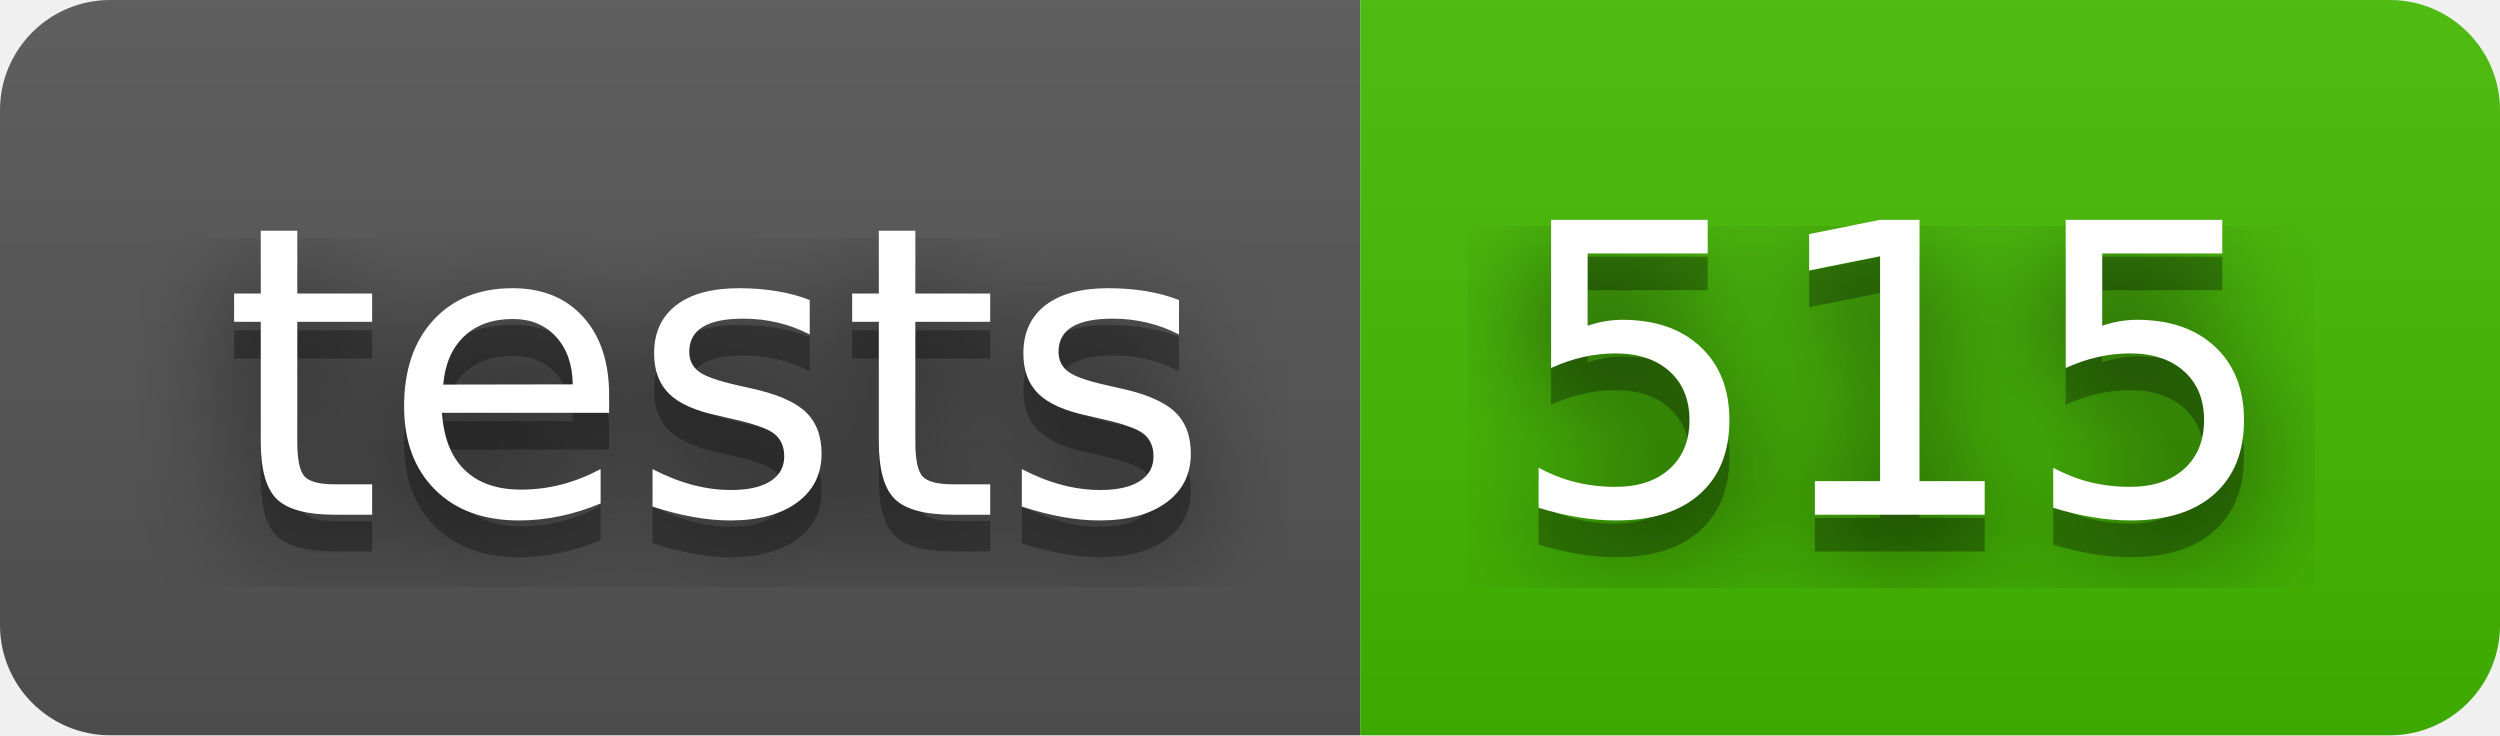
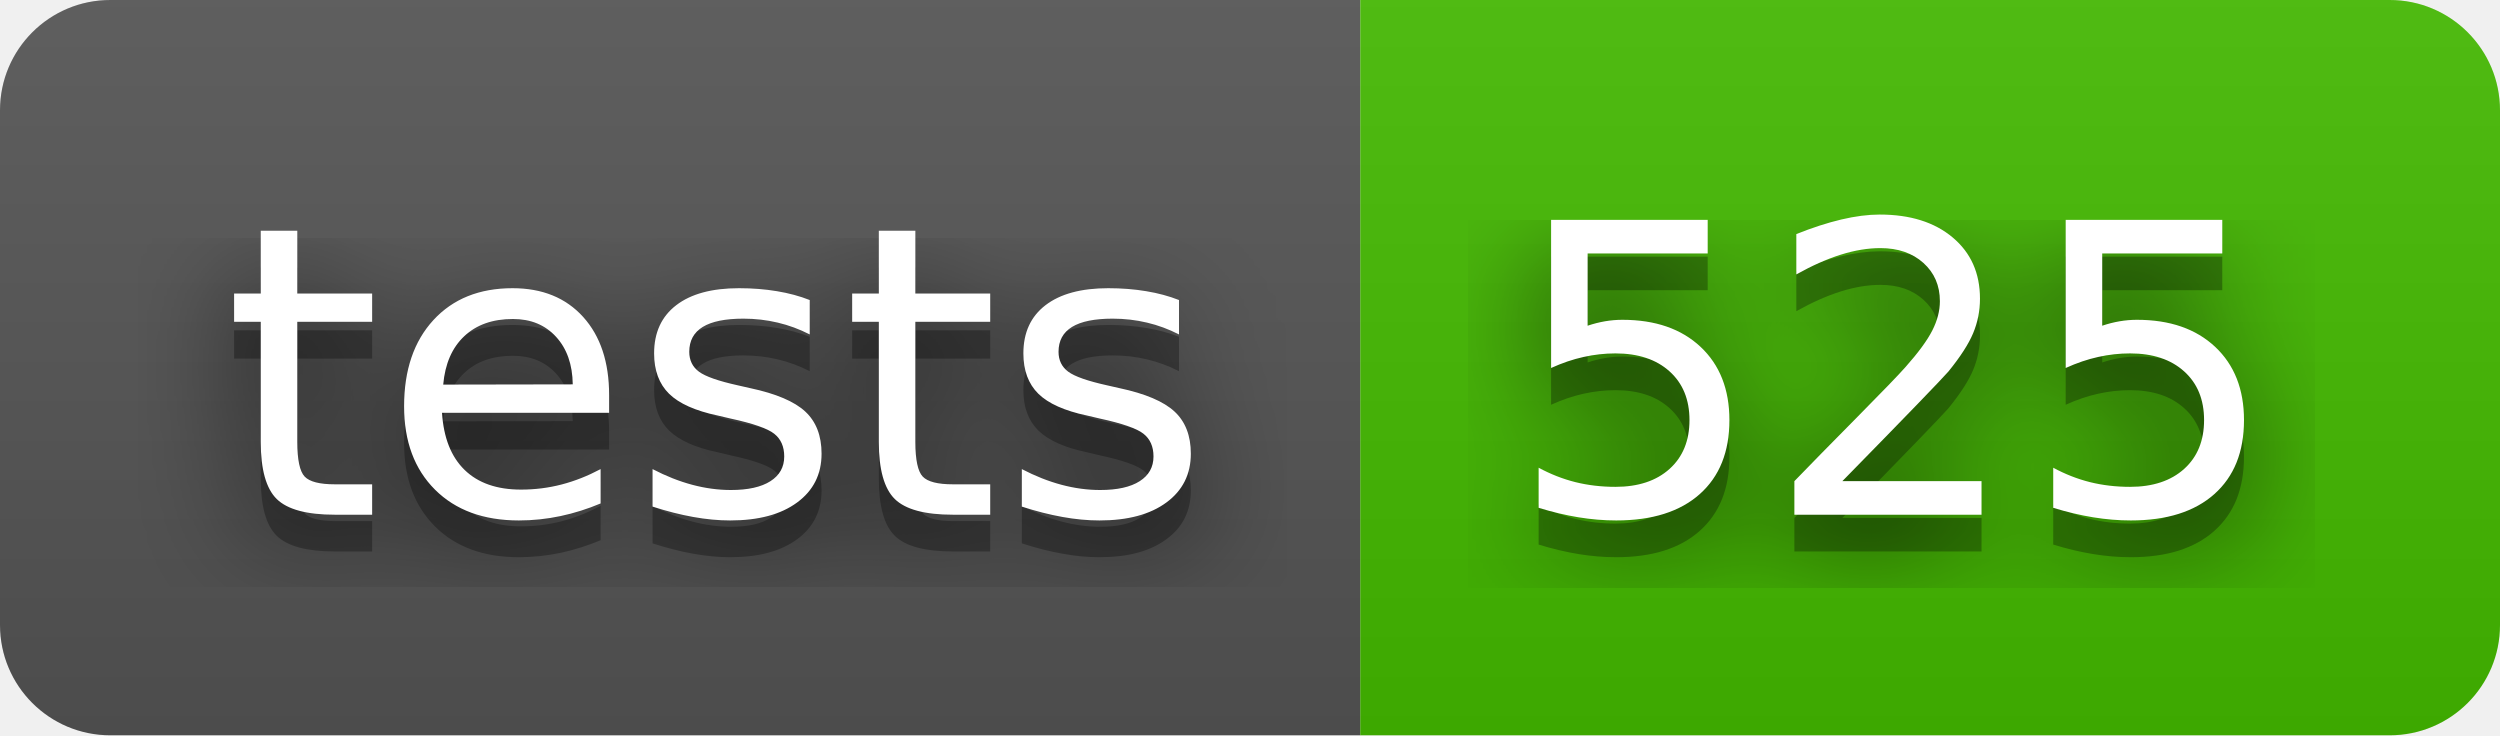
- <svg xmlns="http://www.w3.org/2000/svg" width="68" height="20" role="img" aria-label="tests: 515">
+ <svg xmlns="http://www.w3.org/2000/svg" width="68" height="20" role="img" aria-label="tests: 525">
  <filter id="blur">
    <feGaussianBlur stdDeviation="16" />
  </filter>
  <linearGradient id="s" x2="0" y2="100%">
    <stop offset="0" stop-color="#bbb" stop-opacity=".1" />
    <stop offset="1" stop-opacity=".1" />
  </linearGradient>
  <clipPath id="r">
    <rect width="68" height="20" rx="3" />
  </clipPath>
  <g clip-path="url(#r)">
    <rect width="37" height="20" fill="#555" />
    <rect x="37" width="31" height="20" fill="#4b0" />
    <rect width="68" height="20" fill="url(#s)" />
  </g>
  <g fill="#fff" text-anchor="middle" font-family="Verdana,Geneva,DejaVu Sans,sans-serif" text-rendering="geometricPrecision" font-size="110">
    <g transform="scale(.1)">
      <g aria-hidden="true" fill="#010101">
        <text x="195" y="150" fill-opacity=".8" filter="url(#blur)" textLength="270">tests</text>
        <text x="195" y="150" fill-opacity=".3" textLength="270">tests</text>
      </g>
      <text x="195" y="140" textLength="270">tests</text>
    </g>
    <g transform="scale(.1)">
      <g aria-hidden="true" fill="#010101">
-         <text x="515" y="150" fill-opacity=".8" filter="url(#blur)" textLength="210">515</text>
-         <text x="515" y="150" fill-opacity=".3" textLength="210">515</text>
+         <text x="515" y="150" fill-opacity=".8" filter="url(#blur)" textLength="210">525</text>
+         <text x="515" y="150" fill-opacity=".3" textLength="210">525</text>
      </g>
-       <text x="515" y="140" textLength="210">515</text>
+       <text x="515" y="140" textLength="210">525</text>
    </g>
  </g>
</svg>
